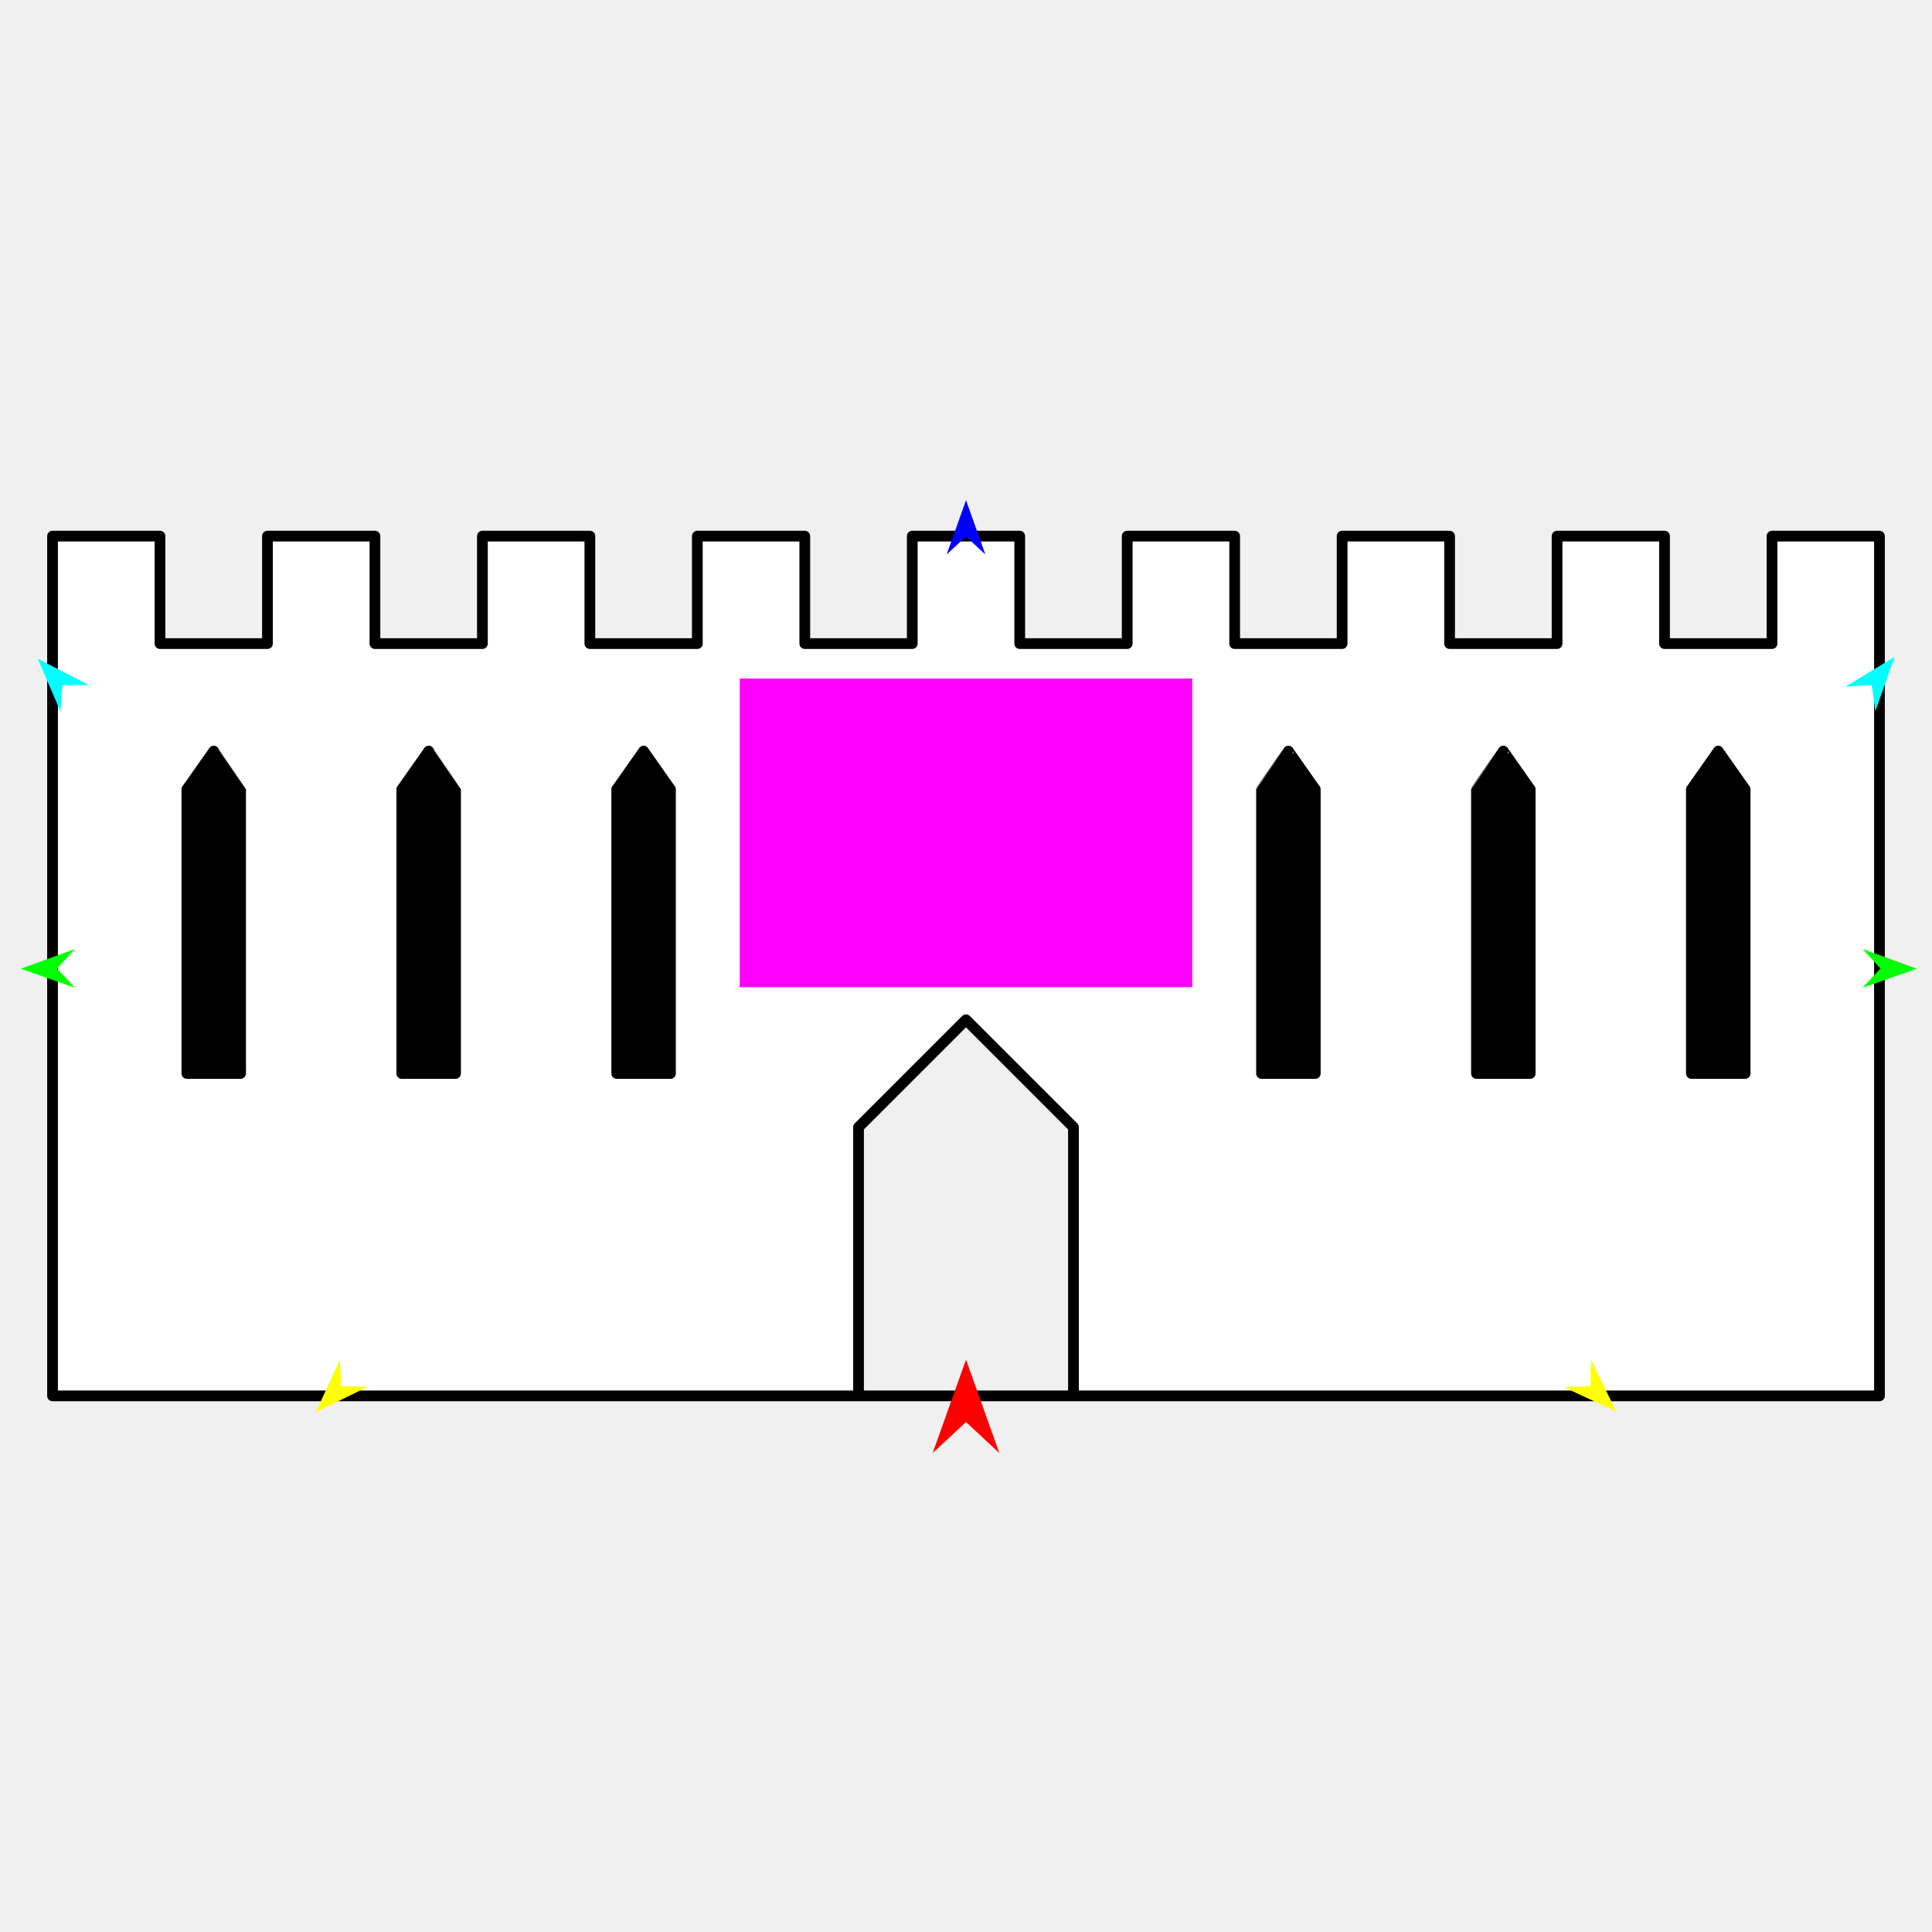
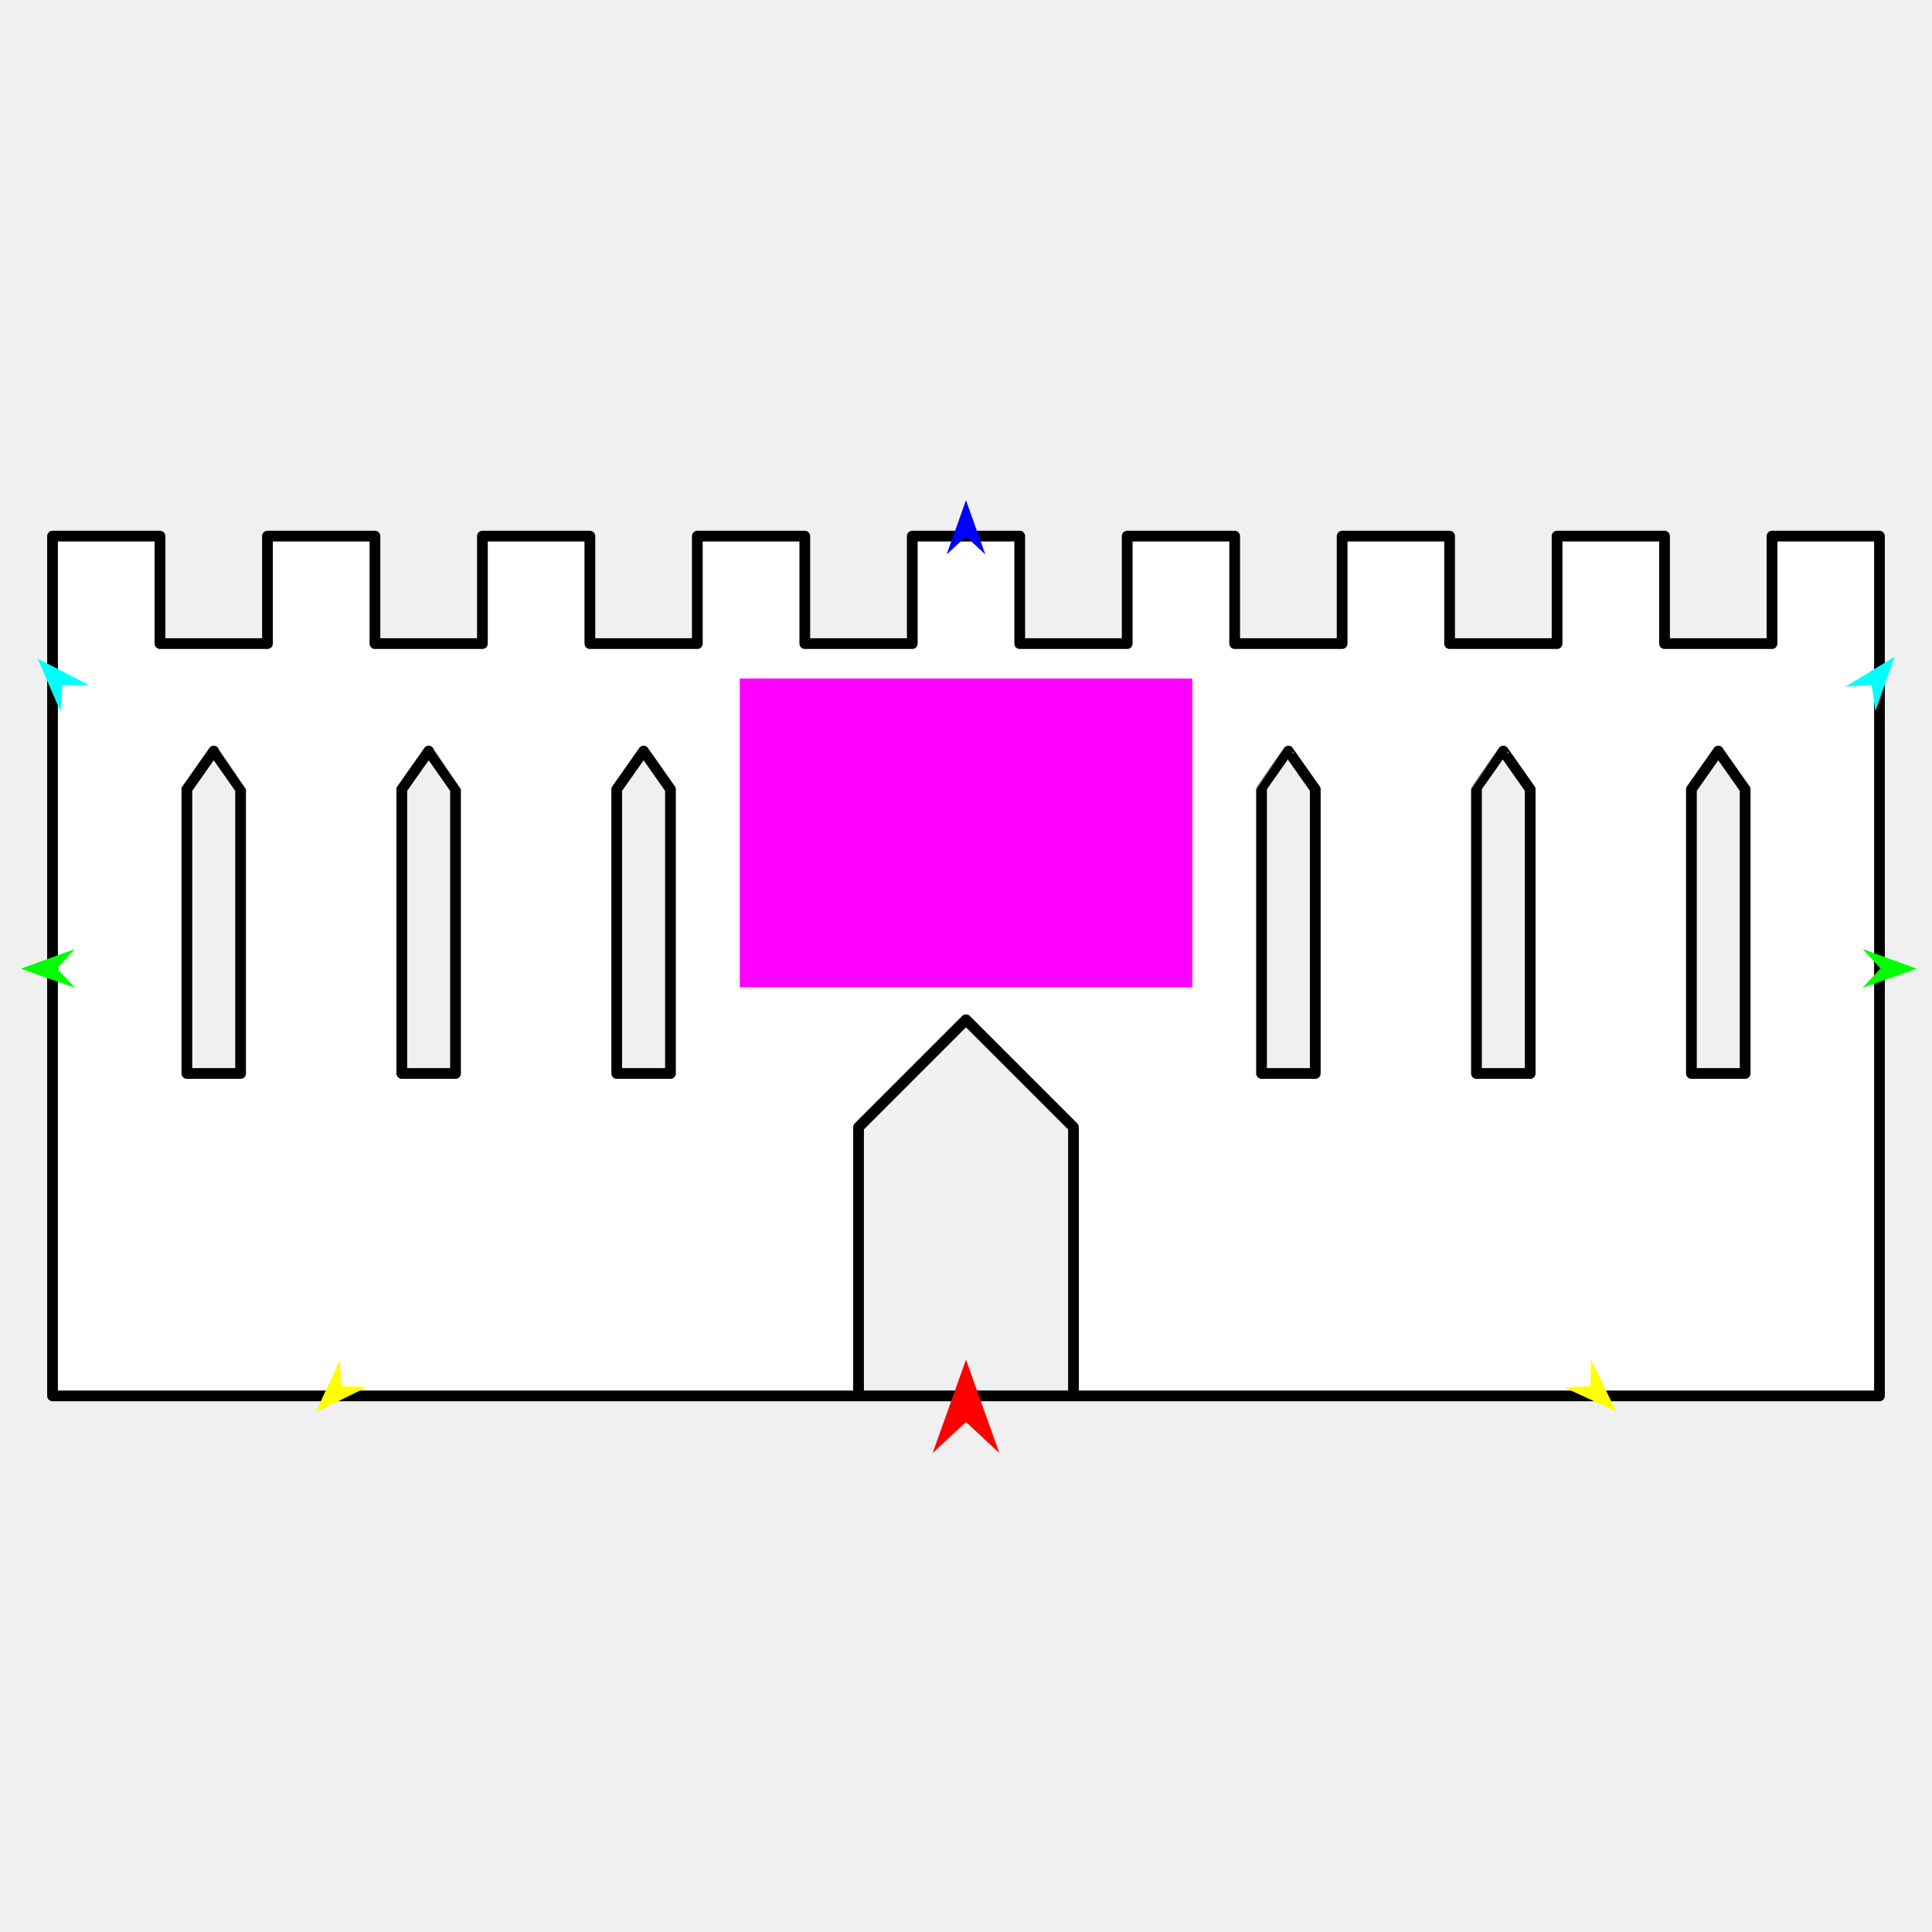
<svg xmlns="http://www.w3.org/2000/svg" version="1.1" id="Frame_0" width="720px" height="720px">
  <g id="castle_wall">
    <g id="castle_wall">
-       <path fill="#000000" fill-rule="evenodd" stroke="none" d="M 630.337 400.050 C 630.337 400.039 630.336 294.142 630.336 294.131 C 630.337 294.130 640.348 279.902 640.349 279.900 C 640.350 279.902 650.360 294.130 650.361 294.131 C 650.361 294.142 650.361 400.039 650.361 400.050 C 650.360 400.050 640.350 400.050 640.349 400.050 C 640.348 400.050 630.338 400.050 630.337 400.050 M 550.237 400.050 C 550.237 400.039 550.237 294.142 550.237 294.131 C 550.238 294.130 560.248 279.902 560.249 279.900 C 560.250 279.902 570.260 294.130 570.261 294.131 C 570.261 294.142 570.262 400.039 570.262 400.050 C 570.261 400.050 560.251 400.050 560.250 400.050 C 560.249 400.050 550.238 400.050 550.237 400.050 M 470.137 400.050 C 470.137 400.039 470.137 294.142 470.137 294.131 C 470.138 294.130 480.148 279.902 480.149 279.900 C 480.150 279.902 490.161 294.130 490.162 294.131 C 490.162 294.142 490.162 400.039 490.162 400.050 C 490.161 400.050 480.151 400.050 480.150 400.050 C 480.149 400.050 470.138 400.050 470.137 400.050 M 229.838 400.050 C 229.838 400.039 229.838 294.142 229.838 294.131 C 229.839 294.130 239.849 279.902 239.850 279.900 C 239.851 279.902 249.861 294.130 249.862 294.131 C 249.862 294.142 249.863 400.039 249.863 400.050 C 249.862 400.050 239.852 400.050 239.851 400.050 C 239.850 400.050 229.839 400.050 229.838 400.050 M 149.739 400.050 C 149.739 400.039 149.738 294.142 149.738 294.131 C 149.739 294.130 159.750 279.902 159.751 279.900 C 159.752 279.902 169.762 294.130 169.763 294.131 C 169.763 294.142 169.763 400.039 169.763 400.050 C 169.762 400.050 159.752 400.050 159.751 400.050 C 159.750 400.050 149.740 400.050 149.739 400.050 M 69.639 400.050 C 69.639 400.039 69.639 294.142 69.639 294.131 C 69.640 294.130 79.650 279.902 79.651 279.900 C 79.652 279.902 89.662 294.130 89.663 294.131 C 89.663 294.142 89.664 400.039 89.664 400.050 C 89.663 400.050 79.653 400.050 79.652 400.050 C 79.651 400.050 69.640 400.050 69.639 400.050 Z" />
-       <path fill="none" stroke="#ffffff" stroke-width="1" stroke-linecap="butt" stroke-linejoin="round" d="M 630.337 400.050 C 630.337 400.039 630.336 294.142 630.336 294.131 " />
-       <path fill="none" stroke="#ffffff" stroke-width="1" stroke-linecap="butt" stroke-linejoin="round" d="M 630.336 294.131 C 630.337 294.130 640.348 279.902 640.349 279.900 " />
-       <path fill="none" stroke="#ffffff" stroke-width="1" stroke-linecap="butt" stroke-linejoin="round" d="M 640.349 279.900 C 640.350 279.902 650.360 294.130 650.361 294.131 " />
-       <path fill="none" stroke="#ffffff" stroke-width="1" stroke-linecap="butt" stroke-linejoin="round" d="M 650.361 294.131 C 650.361 294.142 650.361 400.039 650.361 400.050 " />
-       <path fill="none" stroke="#ffffff" stroke-width="1" stroke-linecap="butt" stroke-linejoin="round" d="M 650.361 400.050 C 650.360 400.050 640.350 400.050 640.349 400.050 " />
-       <path fill="none" stroke="#ffffff" stroke-width="1" stroke-linecap="butt" stroke-linejoin="round" d="M 640.349 400.050 C 640.348 400.050 630.338 400.050 630.337 400.050 " />
-       <path fill="none" stroke="#ffffff" stroke-width="1" stroke-linecap="butt" stroke-linejoin="round" d="M 550.237 400.050 C 550.237 400.039 550.237 294.142 550.237 294.131 " />
-       <path fill="none" stroke="#ffffff" stroke-width="1" stroke-linecap="butt" stroke-linejoin="round" d="M 550.237 294.131 C 550.238 294.130 560.248 279.902 560.249 279.900 " />
-       <path fill="none" stroke="#ffffff" stroke-width="1" stroke-linecap="butt" stroke-linejoin="round" d="M 560.249 279.900 C 560.250 279.902 570.260 294.130 570.261 294.131 " />
-       <path fill="none" stroke="#ffffff" stroke-width="1" stroke-linecap="butt" stroke-linejoin="round" d="M 570.261 294.131 C 570.261 294.142 570.262 400.039 570.262 400.050 " />
-       <path fill="none" stroke="#ffffff" stroke-width="1" stroke-linecap="butt" stroke-linejoin="round" d="M 570.262 400.050 C 570.261 400.050 560.251 400.050 560.250 400.050 " />
-       <path fill="none" stroke="#ffffff" stroke-width="1" stroke-linecap="butt" stroke-linejoin="round" d="M 560.250 400.050 C 560.249 400.050 550.238 400.050 550.237 400.050 " />
-       <path fill="none" stroke="#ffffff" stroke-width="1" stroke-linecap="butt" stroke-linejoin="round" d="M 470.137 400.050 C 470.137 400.039 470.137 294.142 470.137 294.131 " />
-       <path fill="none" stroke="#ffffff" stroke-width="1" stroke-linecap="butt" stroke-linejoin="round" d="M 470.137 294.131 C 470.138 294.130 480.148 279.902 480.149 279.900 " />
-       <path fill="none" stroke="#ffffff" stroke-width="1" stroke-linecap="butt" stroke-linejoin="round" d="M 480.149 279.900 C 480.150 279.902 490.161 294.130 490.162 294.131 " />
-       <path fill="none" stroke="#ffffff" stroke-width="1" stroke-linecap="butt" stroke-linejoin="round" d="M 490.162 294.131 C 490.162 294.142 490.162 400.039 490.162 400.050 " />
-       <path fill="none" stroke="#ffffff" stroke-width="1" stroke-linecap="butt" stroke-linejoin="round" d="M 490.162 400.050 C 490.161 400.050 480.151 400.050 480.150 400.050 " />
-       <path fill="none" stroke="#ffffff" stroke-width="1" stroke-linecap="butt" stroke-linejoin="round" d="M 480.150 400.050 C 480.149 400.050 470.138 400.050 470.137 400.050 " />
-       <path fill="none" stroke="#ffffff" stroke-width="1" stroke-linecap="butt" stroke-linejoin="round" d="M 229.838 400.050 C 229.838 400.039 229.838 294.142 229.838 294.131 " />
-       <path fill="none" stroke="#ffffff" stroke-width="1" stroke-linecap="butt" stroke-linejoin="round" d="M 229.838 294.131 C 229.839 294.130 239.849 279.902 239.850 279.900 " />
-       <path fill="none" stroke="#ffffff" stroke-width="1" stroke-linecap="butt" stroke-linejoin="round" d="M 239.850 279.900 C 239.851 279.902 249.861 294.130 249.862 294.131 " />
-       <path fill="none" stroke="#ffffff" stroke-width="1" stroke-linecap="butt" stroke-linejoin="round" d="M 249.862 294.131 C 249.862 294.142 249.863 400.039 249.863 400.050 " />
-       <path fill="none" stroke="#ffffff" stroke-width="1" stroke-linecap="butt" stroke-linejoin="round" d="M 249.863 400.050 C 249.862 400.050 239.852 400.050 239.851 400.050 " />
-       <path fill="none" stroke="#ffffff" stroke-width="1" stroke-linecap="butt" stroke-linejoin="round" d="M 239.851 400.050 C 239.850 400.050 229.839 400.050 229.838 400.050 " />
-       <path fill="none" stroke="#ffffff" stroke-width="1" stroke-linecap="butt" stroke-linejoin="round" d="M 149.739 400.050 C 149.739 400.039 149.738 294.142 149.738 294.131 " />
-       <path fill="none" stroke="#ffffff" stroke-width="1" stroke-linecap="butt" stroke-linejoin="round" d="M 149.738 294.131 C 149.739 294.130 159.750 279.902 159.751 279.900 " />
-       <path fill="none" stroke="#ffffff" stroke-width="1" stroke-linecap="butt" stroke-linejoin="round" d="M 159.751 279.900 C 159.752 279.902 169.762 294.130 169.763 294.131 " />
-       <path fill="none" stroke="#ffffff" stroke-width="1" stroke-linecap="butt" stroke-linejoin="round" d="M 169.763 294.131 C 169.763 294.142 169.763 400.039 169.763 400.050 " />
-       <path fill="none" stroke="#ffffff" stroke-width="1" stroke-linecap="butt" stroke-linejoin="round" d="M 169.763 400.050 C 169.762 400.050 159.752 400.050 159.751 400.050 " />
-       <path fill="none" stroke="#ffffff" stroke-width="1" stroke-linecap="butt" stroke-linejoin="round" d="M 159.751 400.050 C 159.750 400.050 149.740 400.050 149.739 400.050 " />
-       <path fill="none" stroke="#ffffff" stroke-width="1" stroke-linecap="butt" stroke-linejoin="round" d="M 69.639 400.050 C 69.639 400.039 69.639 294.142 69.639 294.131 " />
-       <path fill="none" stroke="#ffffff" stroke-width="1" stroke-linecap="butt" stroke-linejoin="round" d="M 69.639 294.131 C 69.640 294.130 79.650 279.902 79.651 279.900 " />
-       <path fill="none" stroke="#ffffff" stroke-width="1" stroke-linecap="butt" stroke-linejoin="round" d="M 79.651 279.900 C 79.652 279.902 89.662 294.130 89.663 294.131 " />
-       <path fill="none" stroke="#ffffff" stroke-width="1" stroke-linecap="butt" stroke-linejoin="round" d="M 89.663 294.131 C 89.663 294.142 89.664 400.039 89.664 400.050 " />
-       <path fill="none" stroke="#ffffff" stroke-width="1" stroke-linecap="butt" stroke-linejoin="round" d="M 89.664 400.050 C 89.663 400.050 79.653 400.050 79.652 400.050 " />
-       <path fill="none" stroke="#ffffff" stroke-width="1" stroke-linecap="butt" stroke-linejoin="round" d="M 79.652 400.050 C 79.651 400.050 69.640 400.050 69.639 400.050 " />
-       <path fill="#ffffff" fill-rule="evenodd" stroke="#000000" stroke-width="4" stroke-linecap="round" stroke-linejoin="round" d="M 630.337 400.050 C 630.337 400.039 630.336 294.142 630.336 294.131 C 630.337 294.130 640.348 279.902 640.349 279.900 C 640.350 279.902 650.360 294.130 650.361 294.131 C 650.361 294.142 650.361 400.039 650.361 400.050 C 650.360 400.050 640.350 400.050 640.349 400.050 C 640.348 400.050 630.338 400.050 630.337 400.050 M 550.237 400.050 C 550.237 400.039 550.237 294.142 550.237 294.131 C 550.238 294.130 560.248 279.902 560.249 279.900 C 560.250 279.902 570.260 294.130 570.261 294.131 C 570.261 294.142 570.262 400.039 570.262 400.050 C 570.261 400.050 560.251 400.050 560.250 400.050 C 560.249 400.050 550.238 400.050 550.237 400.050 M 470.137 400.050 C 470.137 400.039 470.137 294.142 470.137 294.131 C 470.138 294.130 480.148 279.902 480.149 279.900 C 480.150 279.902 490.161 294.130 490.162 294.131 C 490.162 294.142 490.162 400.039 490.162 400.050 C 490.161 400.050 480.151 400.050 480.150 400.050 C 480.149 400.050 470.138 400.050 470.137 400.050 M 229.838 400.050 C 229.838 400.039 229.838 294.142 229.838 294.131 C 229.839 294.130 239.849 279.902 239.850 279.900 C 239.851 279.902 249.861 294.130 249.862 294.131 C 249.862 294.142 249.863 400.039 249.863 400.050 C 249.862 400.050 239.852 400.050 239.851 400.050 C 239.850 400.050 229.839 400.050 229.838 400.050 M 149.739 400.050 C 149.739 400.039 149.738 294.142 149.738 294.131 C 149.739 294.130 159.750 279.902 159.751 279.900 C 159.752 279.902 169.762 294.130 169.763 294.131 C 169.763 294.142 169.763 400.039 169.763 400.050 C 169.762 400.050 159.752 400.050 159.751 400.050 C 159.750 400.050 149.740 400.050 149.739 400.050 M 69.639 400.050 C 69.639 400.039 69.639 294.142 69.639 294.131 C 69.640 294.130 79.650 279.902 79.651 279.900 C 79.652 279.902 89.662 294.130 89.663 294.131 C 89.663 294.142 89.664 400.039 89.664 400.050 C 89.663 400.050 79.653 400.050 79.652 400.050 C 79.651 400.050 69.640 400.050 69.639 400.050 M 319.950 420.075 C 319.950 420.085 319.950 520.189 319.950 520.199 C 319.958 520.199 400.042 520.199 400.050 520.199 C 400.050 520.189 400.050 420.085 400.050 420.075 C 400.046 420.071 360.004 380.029 360.000 380.025 C 359.996 380.029 319.954 420.071 319.950 420.075 M 19.577 520.199 C 19.577 520.199 19.577 199.833 19.577 199.801 C 19.581 199.801 59.622 199.801 59.626 199.801 C 59.626 199.805 59.626 239.846 59.626 239.850 C 59.630 239.850 99.672 239.850 99.676 239.850 C 99.676 239.846 99.676 199.805 99.676 199.801 C 99.680 199.801 139.722 199.801 139.726 199.801 C 139.726 199.805 139.726 239.846 139.726 239.850 C 139.730 239.850 179.772 239.850 179.776 239.850 C 179.776 239.846 179.776 199.805 179.776 199.801 C 179.780 199.801 219.822 199.801 219.826 199.801 C 219.826 199.805 219.826 239.846 219.826 239.850 C 219.830 239.850 259.871 239.850 259.875 239.850 C 259.875 239.846 259.875 199.805 259.875 199.801 C 259.879 199.801 299.921 199.801 299.925 199.801 C 299.925 199.805 299.925 239.846 299.925 239.850 C 299.929 239.850 339.971 239.850 339.975 239.850 C 339.975 239.846 339.975 199.805 339.975 199.801 C 339.979 199.801 380.021 199.801 380.025 199.801 C 380.025 199.805 380.025 239.846 380.025 239.850 C 380.029 239.850 420.071 239.850 420.075 239.850 C 420.075 239.846 420.075 199.805 420.075 199.801 C 420.079 199.801 460.121 199.801 460.125 199.801 C 460.125 199.805 460.125 239.846 460.125 239.850 C 460.129 239.850 500.170 239.850 500.174 239.850 C 500.174 239.846 500.174 199.805 500.174 199.801 C 500.178 199.801 540.220 199.801 540.224 199.801 C 540.224 199.805 540.224 239.846 540.224 239.850 C 540.228 239.850 580.270 239.850 580.274 239.850 C 580.274 239.846 580.274 199.805 580.274 199.801 C 580.278 199.801 620.320 199.801 620.324 199.801 C 620.324 199.805 620.324 239.846 620.324 239.850 C 620.328 239.850 660.370 239.850 660.374 239.850 C 660.374 239.846 660.374 199.805 660.374 199.801 C 660.378 199.801 700.419 199.801 700.423 199.801 C 700.423 199.833 700.423 520.167 700.423 520.199 C 700.355 520.199 19.645 520.199 19.577 520.199 Z" />
+       <path fill="#ffffff" fill-rule="evenodd" stroke="#000000" stroke-width="4" stroke-linecap="round" stroke-linejoin="round" d="M 630.337 400.050 C 630.337 400.040 630.336 294.142 630.336 294.132 C 630.337 294.130 640.348 279.902 640.349 279.900 C 640.350 279.902 650.360 294.130 650.361 294.132 C 650.361 294.142 650.361 400.040 650.361 400.050 C 650.360 400.050 640.350 400.050 640.349 400.050 C 640.348 400.050 630.338 400.050 630.337 400.050 M 550.237 400.050 C 550.237 400.040 550.237 294.142 550.237 294.132 C 550.238 294.130 560.248 279.902 560.249 279.900 C 560.250 279.902 570.260 294.130 570.261 294.132 C 570.261 294.142 570.262 400.040 570.262 400.050 C 570.261 400.050 560.251 400.050 560.250 400.050 C 560.249 400.050 550.238 400.050 550.237 400.050 M 470.137 400.050 C 470.137 400.040 470.137 294.142 470.137 294.132 C 470.138 294.130 480.148 279.902 480.149 279.900 C 480.150 279.902 490.161 294.130 490.162 294.132 C 490.162 294.142 490.162 400.040 490.162 400.050 C 490.161 400.050 480.151 400.050 480.150 400.050 C 480.149 400.050 470.138 400.050 470.137 400.050 M 229.838 400.050 C 229.838 400.040 229.838 294.142 229.838 294.132 C 229.839 294.130 239.849 279.902 239.850 279.900 C 239.851 279.902 249.861 294.130 249.862 294.132 C 249.862 294.142 249.863 400.040 249.863 400.050 C 249.862 400.050 239.852 400.050 239.851 400.050 C 239.850 400.050 229.839 400.050 229.838 400.050 M 149.739 400.050 C 149.739 400.040 149.738 294.142 149.738 294.132 C 149.739 294.130 159.750 279.902 159.751 279.900 C 159.752 279.902 169.762 294.130 169.763 294.132 C 169.763 294.142 169.763 400.040 169.763 400.050 C 169.762 400.050 159.752 400.050 159.751 400.050 C 159.750 400.050 149.740 400.050 149.739 400.050 M 69.639 400.050 C 69.639 400.040 69.639 294.142 69.639 294.132 C 69.640 294.130 79.650 279.902 79.651 279.900 C 79.652 279.902 89.662 294.130 89.663 294.132 C 89.663 294.142 89.664 400.040 89.664 400.050 C 89.663 400.050 79.653 400.050 79.652 400.050 C 79.651 400.050 69.640 400.050 69.639 400.050 M 319.950 420.075 C 319.950 420.085 319.950 520.189 319.950 520.199 C 319.958 520.199 400.042 520.199 400.050 520.199 C 400.050 520.189 400.050 420.085 400.050 420.075 C 400.046 420.071 360.004 380.029 360.000 380.025 C 359.996 380.029 319.954 420.071 319.950 420.075 M 19.577 520.199 C 19.577 520.199 19.577 199.833 19.577 199.801 C 19.581 199.801 59.622 199.801 59.626 199.801 C 59.626 199.805 59.626 239.847 59.626 239.851 C 59.630 239.851 99.672 239.851 99.676 239.851 C 99.676 239.847 99.676 199.805 99.676 199.801 C 99.680 199.801 139.722 199.801 139.726 199.801 C 139.726 199.805 139.726 239.847 139.726 239.851 C 139.730 239.851 179.772 239.851 179.776 239.851 C 179.776 239.847 179.776 199.805 179.776 199.801 C 179.780 199.801 219.822 199.801 219.826 199.801 C 219.826 199.805 219.826 239.847 219.826 239.851 C 219.830 239.851 259.871 239.851 259.875 239.851 C 259.875 239.847 259.875 199.805 259.875 199.801 C 259.879 199.801 299.921 199.801 299.925 199.801 C 299.925 199.805 299.925 239.847 299.925 239.851 C 299.929 239.851 339.971 239.851 339.975 239.851 C 339.975 239.847 339.975 199.805 339.975 199.801 C 339.979 199.801 380.021 199.801 380.025 199.801 C 380.025 199.805 380.025 239.847 380.025 239.851 C 380.029 239.851 420.071 239.851 420.075 239.851 C 420.075 239.847 420.075 199.805 420.075 199.801 C 420.079 199.801 460.121 199.801 460.125 199.801 C 460.125 199.805 460.125 239.847 460.125 239.851 C 460.129 239.851 500.170 239.851 500.174 239.851 C 500.174 239.847 500.174 199.805 500.174 199.801 C 500.178 199.801 540.220 199.801 540.224 199.801 C 540.224 199.805 540.224 239.847 540.224 239.851 C 540.228 239.851 580.270 239.851 580.274 239.851 C 580.274 239.847 580.274 199.805 580.274 199.801 C 580.278 199.801 620.320 199.801 620.324 199.801 C 620.324 199.805 620.324 239.847 620.324 239.851 C 620.328 239.851 660.370 239.851 660.374 239.851 C 660.374 239.847 660.374 199.805 660.374 199.801 C 660.378 199.801 700.419 199.801 700.423 199.801 C 700.423 199.833 700.423 520.167 700.423 520.199 C 700.355 520.199 19.645 520.199 19.577 520.199 Z" />
    </g>
    <g id="specs">
-       <path fill="#ff00ff" fill-rule="evenodd" stroke="none" d="M 275.681 367.895 C 275.698 367.895 444.302 367.895 444.319 367.895 C 444.319 367.884 444.319 252.870 444.319 252.858 C 444.302 252.858 275.698 252.858 275.681 252.858 C 275.681 252.870 275.681 367.884 275.681 367.895 Z" />
-       <path fill="#ff0000" fill-rule="evenodd" stroke="none" d="M 360.000 506.707 C 360.001 506.710 372.432 541.516 372.433 541.520 C 372.432 541.519 360.001 529.953 360.000 529.951 C 359.999 529.953 347.568 541.519 347.567 541.520 C 347.568 541.516 359.999 506.710 360.000 506.707 Z" />
+       <path fill="#ff00ff" fill-rule="evenodd" stroke="none" d="M 275.681 367.895 C 275.698 367.895 444.302 367.895 444.319 367.895 C 444.319 367.883 444.319 252.870 444.319 252.859 C 444.302 252.859 275.698 252.859 275.681 252.859 C 275.681 252.870 275.681 367.883 275.681 367.895 Z" />
+       <path fill="#ff0000" fill-rule="evenodd" stroke="none" d="M 360.000 506.707 C 360.001 506.710 372.432 541.516 372.433 541.520 C 372.432 541.518 360.001 529.953 360.000 529.951 C 359.999 529.953 347.568 541.518 347.567 541.520 C 347.568 541.516 359.999 506.710 360.000 506.707 Z" />
      <path fill="#0000ff" fill-rule="evenodd" stroke="none" d="M 360.000 186.426 C 360.001 186.428 367.221 206.646 367.222 206.648 C 367.221 206.648 360.001 199.930 360.000 199.929 C 359.999 199.930 352.779 206.648 352.778 206.648 C 352.779 206.646 359.999 186.428 360.000 186.426 Z" />
-       <path fill="#00ff00" fill-rule="evenodd" stroke="none" d="M 7.739 361.005 C 7.741 361.004 27.922 353.681 27.924 353.680 C 27.923 353.681 21.242 360.936 21.241 360.936 C 21.242 360.937 27.996 368.124 27.997 368.125 C 27.995 368.124 7.741 361.005 7.739 361.005 Z" />
-       <path fill="#ffff00" fill-rule="evenodd" stroke="none" d="M 117.702 526.255 C 117.703 526.253 126.664 506.744 126.665 506.742 C 126.665 506.743 127.136 516.594 127.136 516.595 C 127.137 516.595 136.997 516.834 136.998 516.834 C 136.996 516.835 117.704 526.254 117.702 526.255 Z" />
+       <path fill="#00ff00" fill-rule="evenodd" stroke="none" d="M 7.738 361.005 C 7.740 361.004 27.922 353.681 27.924 353.680 C 27.923 353.681 21.242 360.936 21.241 360.936 C 21.242 360.937 27.996 368.124 27.997 368.125 C 27.995 368.124 7.740 361.005 7.738 361.005 Z" />
+       <path fill="#ffff00" fill-rule="evenodd" stroke="none" d="M 117.702 526.255 C 117.703 526.253 126.664 506.744 126.664 506.742 C 126.664 506.743 127.136 516.594 127.136 516.595 C 127.137 516.595 136.997 516.834 136.998 516.834 C 136.996 516.835 117.704 526.254 117.702 526.255 Z" />
      <path fill="#ffff00" fill-rule="evenodd" stroke="none" d="M 602.298 526.016 C 602.297 526.014 592.947 506.688 592.946 506.686 C 592.946 506.687 592.672 516.546 592.672 516.547 C 592.671 516.547 582.818 516.984 582.817 516.984 C 582.819 516.985 602.296 526.015 602.298 526.016 Z" />
      <path fill="#00ff00" fill-rule="evenodd" stroke="none" d="M 714.324 361.005 C 714.322 361.004 694.141 353.681 694.139 353.680 C 694.139 353.681 700.821 360.936 700.822 360.936 C 700.821 360.937 694.066 368.124 694.066 368.125 C 694.068 368.124 714.322 361.005 714.324 361.005 Z" />
      <path fill="#00ffff" fill-rule="evenodd" stroke="none" d="M 706.063 244.781 C 706.062 244.783 698.895 265.020 698.894 265.022 C 698.894 265.021 697.537 255.252 697.537 255.251 C 697.536 255.251 687.695 255.901 687.694 255.901 C 687.696 255.900 706.061 244.782 706.063 244.781 Z" />
      <path fill="#00ffff" fill-rule="evenodd" stroke="none" d="M 14.049 245.451 C 14.050 245.453 22.550 265.168 22.551 265.170 C 22.551 265.169 23.254 255.331 23.254 255.330 C 23.255 255.330 33.117 255.322 33.118 255.322 C 33.116 255.321 14.051 245.452 14.049 245.451 Z" />
    </g>
  </g>
</svg>
